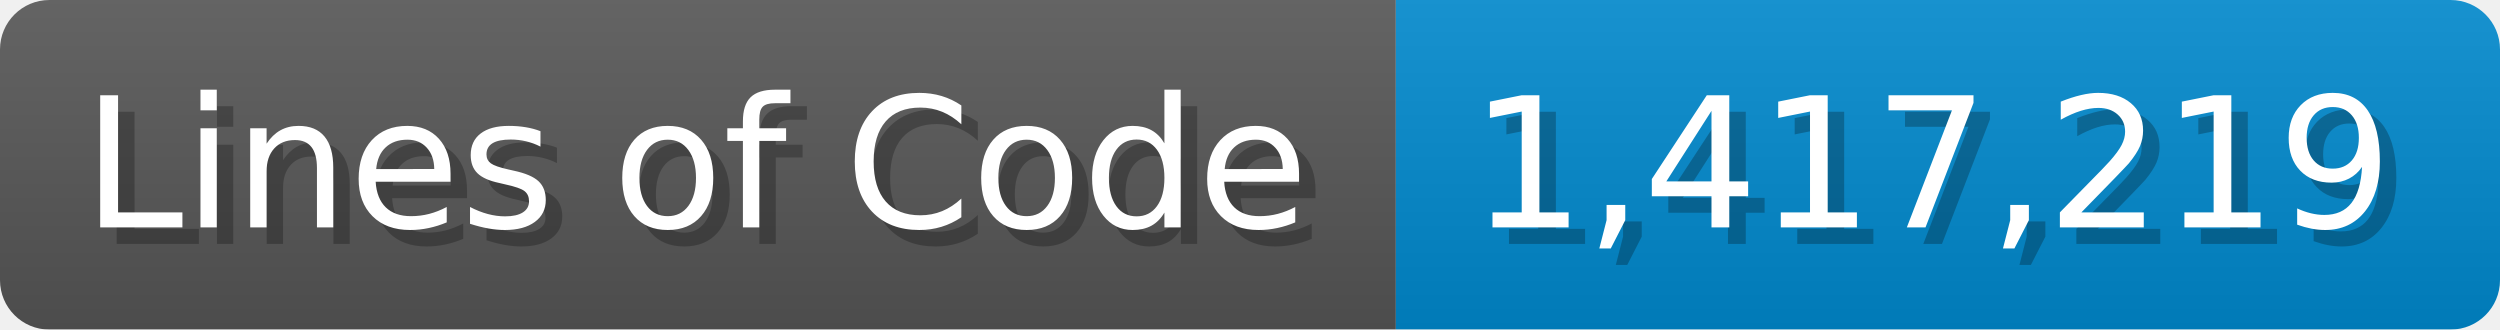
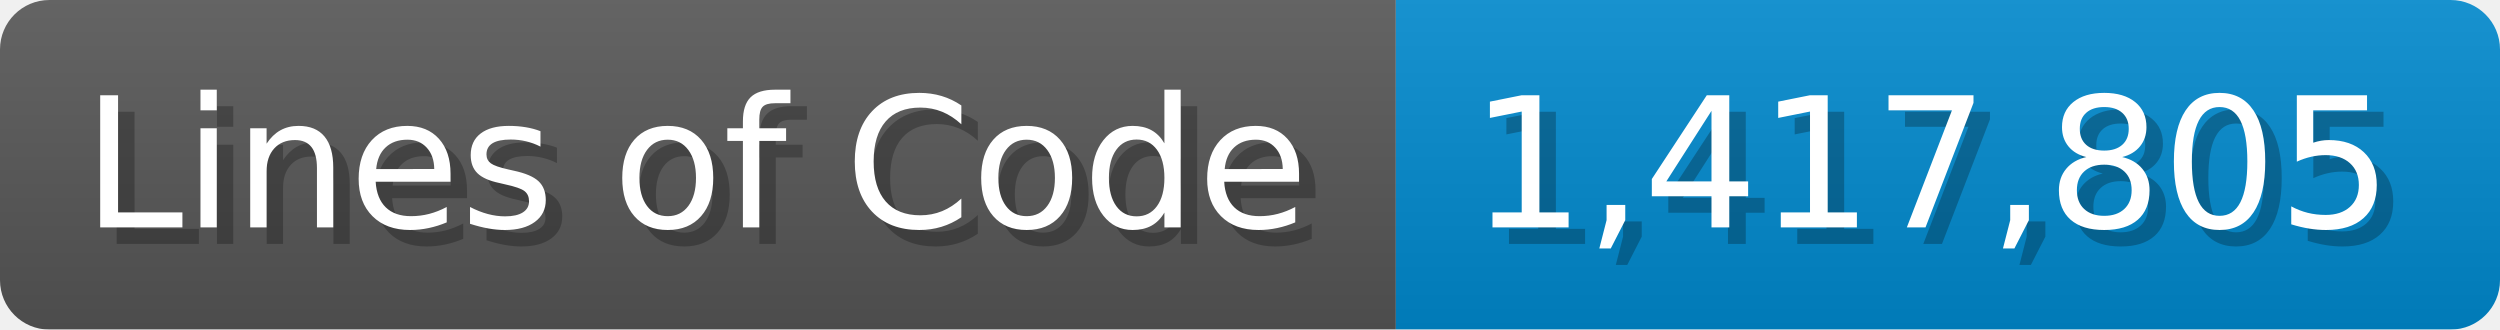
<svg xmlns="http://www.w3.org/2000/svg" width="151.7" height="20" viewBox="0 0 1517 200">
  <linearGradient id="a" x2="0" y2="100%">
    <stop offset="0" stop-opacity=".1" stop-color="#EEE" />
    <stop offset="1" stop-opacity=".1" />
  </linearGradient>
  <mask id="m">
    <rect width="1517" height="200" rx="30" fill="#FFF" />
  </mask>
  <g mask="url(#m)">
    <rect width="847" height="200" fill="#555" />
    <rect width="670" height="200" fill="#08C" x="847" />
    <rect width="1517" height="200" fill="url(#a)" />
  </g>
  <g fill="#fff" text-anchor="start" font-family="Verdana,DejaVu Sans,sans-serif" font-size="110">
    <text x="60" y="148" textLength="747" fill="#000" opacity="0.25">Lines of Code</text>
    <text x="50" y="138" textLength="747">Lines of Code</text>
-     <text x="902" y="148" textLength="570" fill="#000" opacity="0.25">1,417,219</text>
-     <text x="892" y="138" textLength="570">1,417,219</text>
+     <text x="902" y="148" textLength="570" fill="#000" opacity="0.25">1,417,805</text>
+     <text x="892" y="138" textLength="570">1,417,805</text>
  </g>
</svg>
